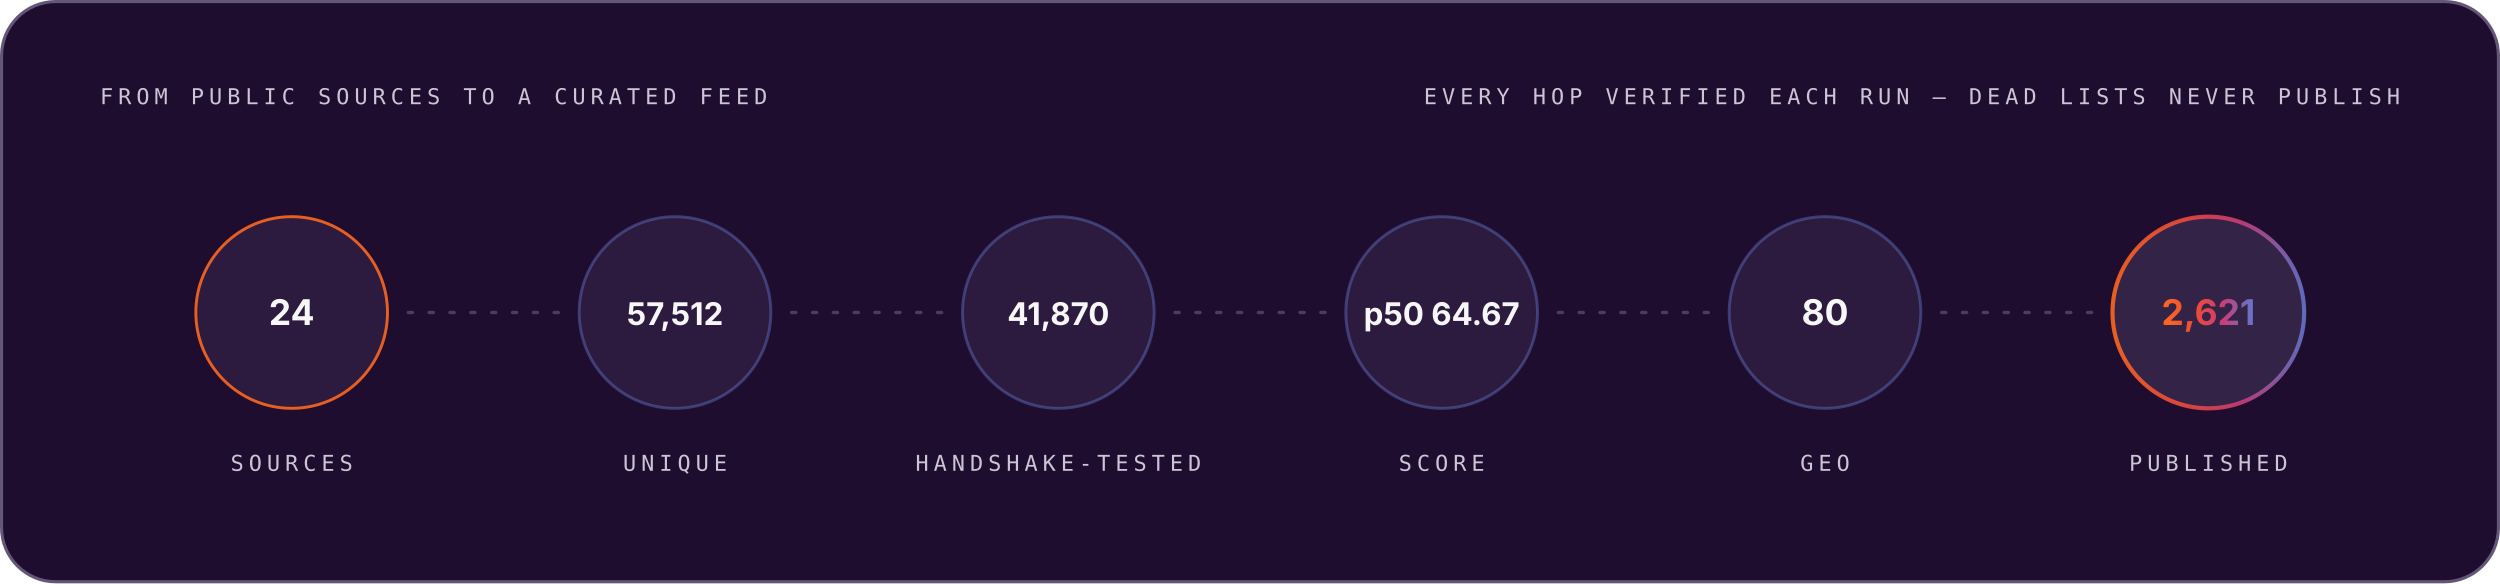
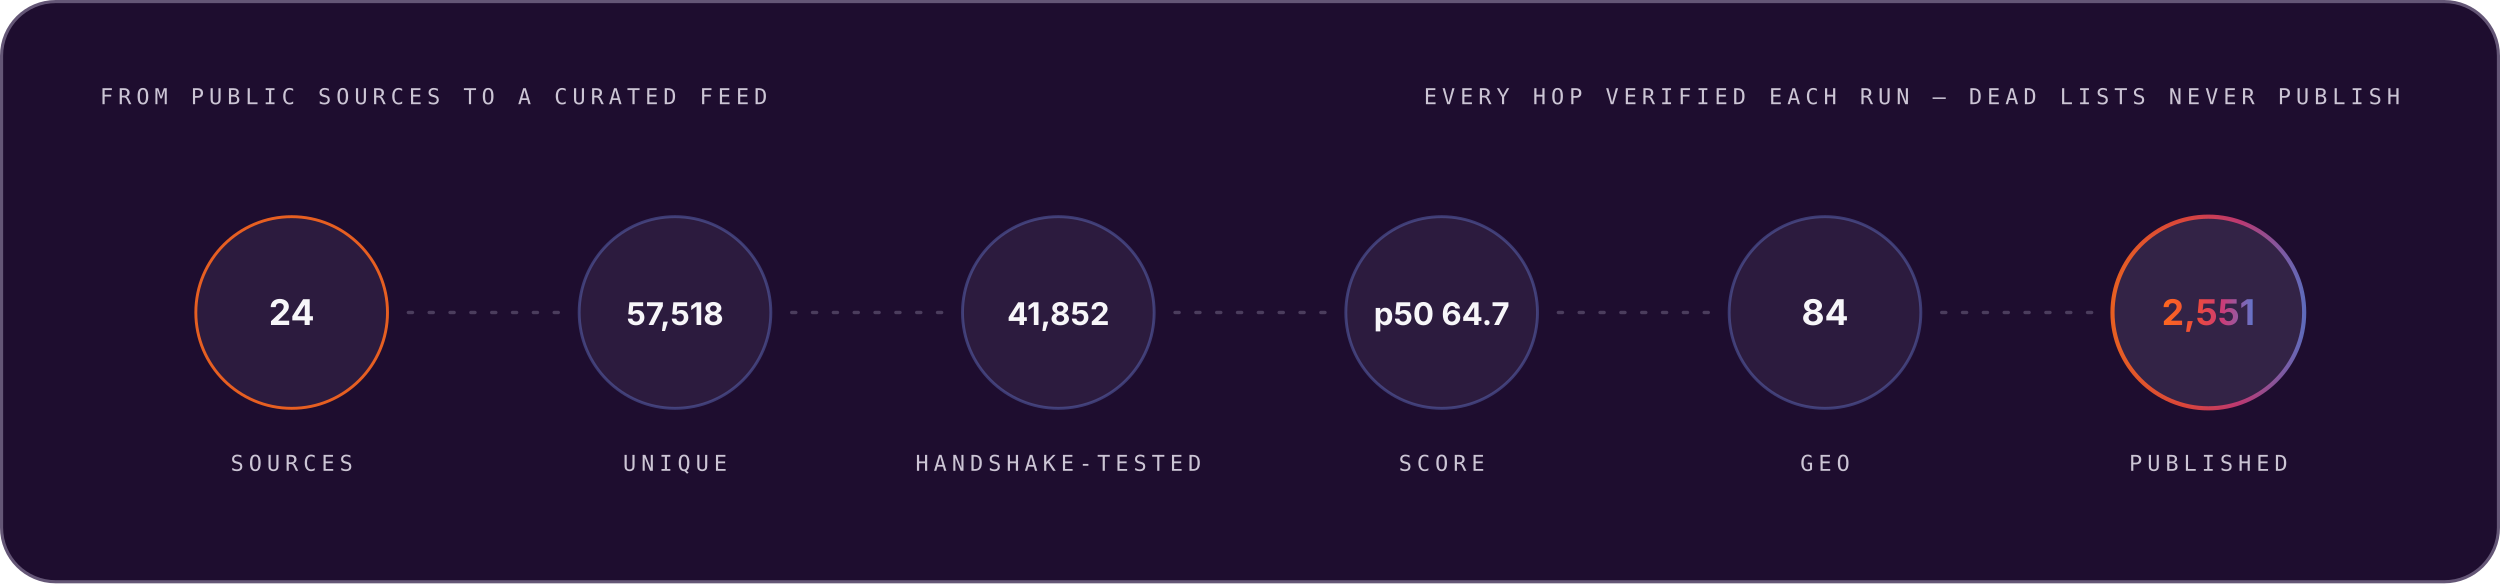
<svg xmlns="http://www.w3.org/2000/svg" width="1200" height="280" viewBox="0 0 1200 280" role="img" font-family="Space Grotesk, Inter, system-ui, -apple-system, Segoe UI, sans-serif">
  <style>.m-fade{animation:vf .7s ease-out both}.m-grow{transform-box:fill-box;transform-origin:left center;animation:vg .9s cubic-bezier(.2,.7,.2,1) both}.m-dash{animation:vm 26s linear infinite}.m-beat{animation:vb 2.6s ease-in-out infinite;transform-box:fill-box;transform-origin:center}@keyframes vf{from{opacity:0}to{opacity:1}}@keyframes vg{from{transform:scaleX(0)}to{transform:scaleX(1)}}@keyframes vm{to{stroke-dashoffset:-320}}@keyframes vb{0%,86%,100%{transform:scale(1)}90%{transform:scale(1.05)}95%{transform:scale(1.01)}}@media (prefers-reduced-motion:reduce){.m-fade,.m-grow,.m-dash,.m-beat{animation:none}}</style>
  <linearGradient id="brand-dark" x1="0" y1="0" x2="1" y2="0">
    <stop offset="0" stop-color="#FC671F" />
    <stop offset="0.38" stop-color="#ED4A3B" />
    <stop offset="0.66" stop-color="#CC3C77" />
    <stop offset="1" stop-color="#6574C9" />
  </linearGradient>
  <rect x="0.75" y="0.75" width="1198.5" height="278.5" rx="26" fill="#1E0D2F" stroke="#645676" stroke-width="1.5" />
  <g class="m-fade" style="animation-delay:0.00s">
    <text x="48" y="50" font-size="10.5" font-weight="500" font-family="IBM Plex Mono, ui-monospace, SFMono-Regular, Menlo, monospace" letter-spacing="2.4" fill="#CCC5D5">FROM PUBLIC SOURCES TO A CURATED FEED</text>
    <text x="1152" y="50" font-size="10.5" font-weight="500" font-family="IBM Plex Mono, ui-monospace, SFMono-Regular, Menlo, monospace" letter-spacing="2.4" text-anchor="end" fill="#CCC5D5">EVERY HOP VERIFIED EACH RUN — DEAD LISTS NEVER PUBLISH</text>
  </g>
  <g class="m-fade" style="animation-delay:0.10s">
    <circle cx="140.0" cy="150" r="46" fill="#4F3F62" fill-opacity="0.3" stroke="#FC671F" stroke-opacity="0.9" stroke-width="1.4" />
    <text x="140.0" y="156" font-size="17" font-weight="700" font-family="Space Grotesk, Inter, system-ui, -apple-system, Segoe UI, sans-serif" text-anchor="middle" fill="#F7F6F9">24</text>
    <text x="140.0" y="226" font-size="10.5" font-weight="500" font-family="IBM Plex Mono, ui-monospace, SFMono-Regular, Menlo, monospace" letter-spacing="2.4" text-anchor="middle" fill="#CCC5D5">SOURCES</text>
  </g>
  <line x1="196.0" y1="150" x2="268.0" y2="150" stroke="#645676" stroke-opacity="0.65" stroke-width="1.6" stroke-linecap="round" stroke-dasharray="2 8" class="m-dash" />
  <g class="m-fade" style="animation-delay:0.22s">
    <circle cx="324.0" cy="150" r="46" fill="#4F3F62" fill-opacity="0.3" stroke="#6574C9" stroke-opacity="0.45" stroke-width="1.4" />
-     <text x="324.0" y="156" font-size="15" font-weight="700" font-family="Space Grotesk, Inter, system-ui, -apple-system, Segoe UI, sans-serif" text-anchor="middle" fill="#F7F6F9">57,512</text>
+     <text x="324.0" y="156" font-size="15" font-weight="700" font-family="Space Grotesk, Inter, system-ui, -apple-system, Segoe UI, sans-serif" text-anchor="middle" fill="#F7F6F9">57,518</text>
    <text x="324.0" y="226" font-size="10.5" font-weight="500" font-family="IBM Plex Mono, ui-monospace, SFMono-Regular, Menlo, monospace" letter-spacing="2.4" text-anchor="middle" fill="#CCC5D5">UNIQUE</text>
  </g>
  <line x1="380.0" y1="150" x2="452.0" y2="150" stroke="#645676" stroke-opacity="0.65" stroke-width="1.6" stroke-linecap="round" stroke-dasharray="2 8" class="m-dash" />
  <g class="m-fade" style="animation-delay:0.34s">
    <circle cx="508.0" cy="150" r="46" fill="#4F3F62" fill-opacity="0.3" stroke="#6574C9" stroke-opacity="0.45" stroke-width="1.4" />
-     <text x="508.0" y="156" font-size="15" font-weight="700" font-family="Space Grotesk, Inter, system-ui, -apple-system, Segoe UI, sans-serif" text-anchor="middle" fill="#F7F6F9">41,870</text>
+     <text x="508.0" y="156" font-size="15" font-weight="700" font-family="Space Grotesk, Inter, system-ui, -apple-system, Segoe UI, sans-serif" text-anchor="middle" fill="#F7F6F9">41,852</text>
    <text x="508.0" y="226" font-size="10.5" font-weight="500" font-family="IBM Plex Mono, ui-monospace, SFMono-Regular, Menlo, monospace" letter-spacing="2.4" text-anchor="middle" fill="#CCC5D5">HANDSHAKE-TESTED</text>
  </g>
  <line x1="564.0" y1="150" x2="636.0" y2="150" stroke="#645676" stroke-opacity="0.65" stroke-width="1.6" stroke-linecap="round" stroke-dasharray="2 8" class="m-dash" />
  <g class="m-fade" style="animation-delay:0.46s">
    <circle cx="692.0" cy="150" r="46" fill="#4F3F62" fill-opacity="0.3" stroke="#6574C9" stroke-opacity="0.45" stroke-width="1.4" />
-     <text x="692.0" y="156" font-size="15" font-weight="700" font-family="Space Grotesk, Inter, system-ui, -apple-system, Segoe UI, sans-serif" text-anchor="middle" fill="#F7F6F9">p50 64.67</text>
+     <text x="692.0" y="156" font-size="15" font-weight="700" font-family="Space Grotesk, Inter, system-ui, -apple-system, Segoe UI, sans-serif" text-anchor="middle" fill="#F7F6F9">p50 64.7</text>
    <text x="692.0" y="226" font-size="10.5" font-weight="500" font-family="IBM Plex Mono, ui-monospace, SFMono-Regular, Menlo, monospace" letter-spacing="2.4" text-anchor="middle" fill="#CCC5D5">SCORE</text>
  </g>
  <line x1="748.0" y1="150" x2="820.0" y2="150" stroke="#645676" stroke-opacity="0.65" stroke-width="1.6" stroke-linecap="round" stroke-dasharray="2 8" class="m-dash" />
  <g class="m-fade" style="animation-delay:0.58s">
    <circle cx="876.0" cy="150" r="46" fill="#4F3F62" fill-opacity="0.3" stroke="#6574C9" stroke-opacity="0.45" stroke-width="1.4" />
-     <text x="876.0" y="156" font-size="17" font-weight="700" font-family="Space Grotesk, Inter, system-ui, -apple-system, Segoe UI, sans-serif" text-anchor="middle" fill="#F7F6F9">80</text>
+     <text x="876.0" y="156" font-size="17" font-weight="700" font-family="Space Grotesk, Inter, system-ui, -apple-system, Segoe UI, sans-serif" text-anchor="middle" fill="#F7F6F9">84</text>
    <text x="876.0" y="226" font-size="10.5" font-weight="500" font-family="IBM Plex Mono, ui-monospace, SFMono-Regular, Menlo, monospace" letter-spacing="2.4" text-anchor="middle" fill="#CCC5D5">GEO</text>
  </g>
  <line x1="932.0" y1="150" x2="1004.0" y2="150" stroke="#645676" stroke-opacity="0.65" stroke-width="1.6" stroke-linecap="round" stroke-dasharray="2 8" class="m-dash" />
  <g class="m-fade" style="animation-delay:0.70s">
    <circle cx="1060.0" cy="150" r="46" fill="#4F3F62" fill-opacity="0.45" stroke="url(#brand-dark)" stroke-opacity="0.9" stroke-width="2" />
-     <text x="1060.0" y="156" font-size="17" font-weight="700" font-family="Space Grotesk, Inter, system-ui, -apple-system, Segoe UI, sans-serif" text-anchor="middle" fill="url(#brand-dark)">2,621</text>
+     <text x="1060.0" y="156" font-size="17" font-weight="700" font-family="Space Grotesk, Inter, system-ui, -apple-system, Segoe UI, sans-serif" text-anchor="middle" fill="url(#brand-dark)">2,551</text>
    <text x="1060.0" y="226" font-size="10.5" font-weight="500" font-family="IBM Plex Mono, ui-monospace, SFMono-Regular, Menlo, monospace" letter-spacing="2.4" text-anchor="middle" fill="#CCC5D5">PUBLISHED</text>
  </g>
</svg>
